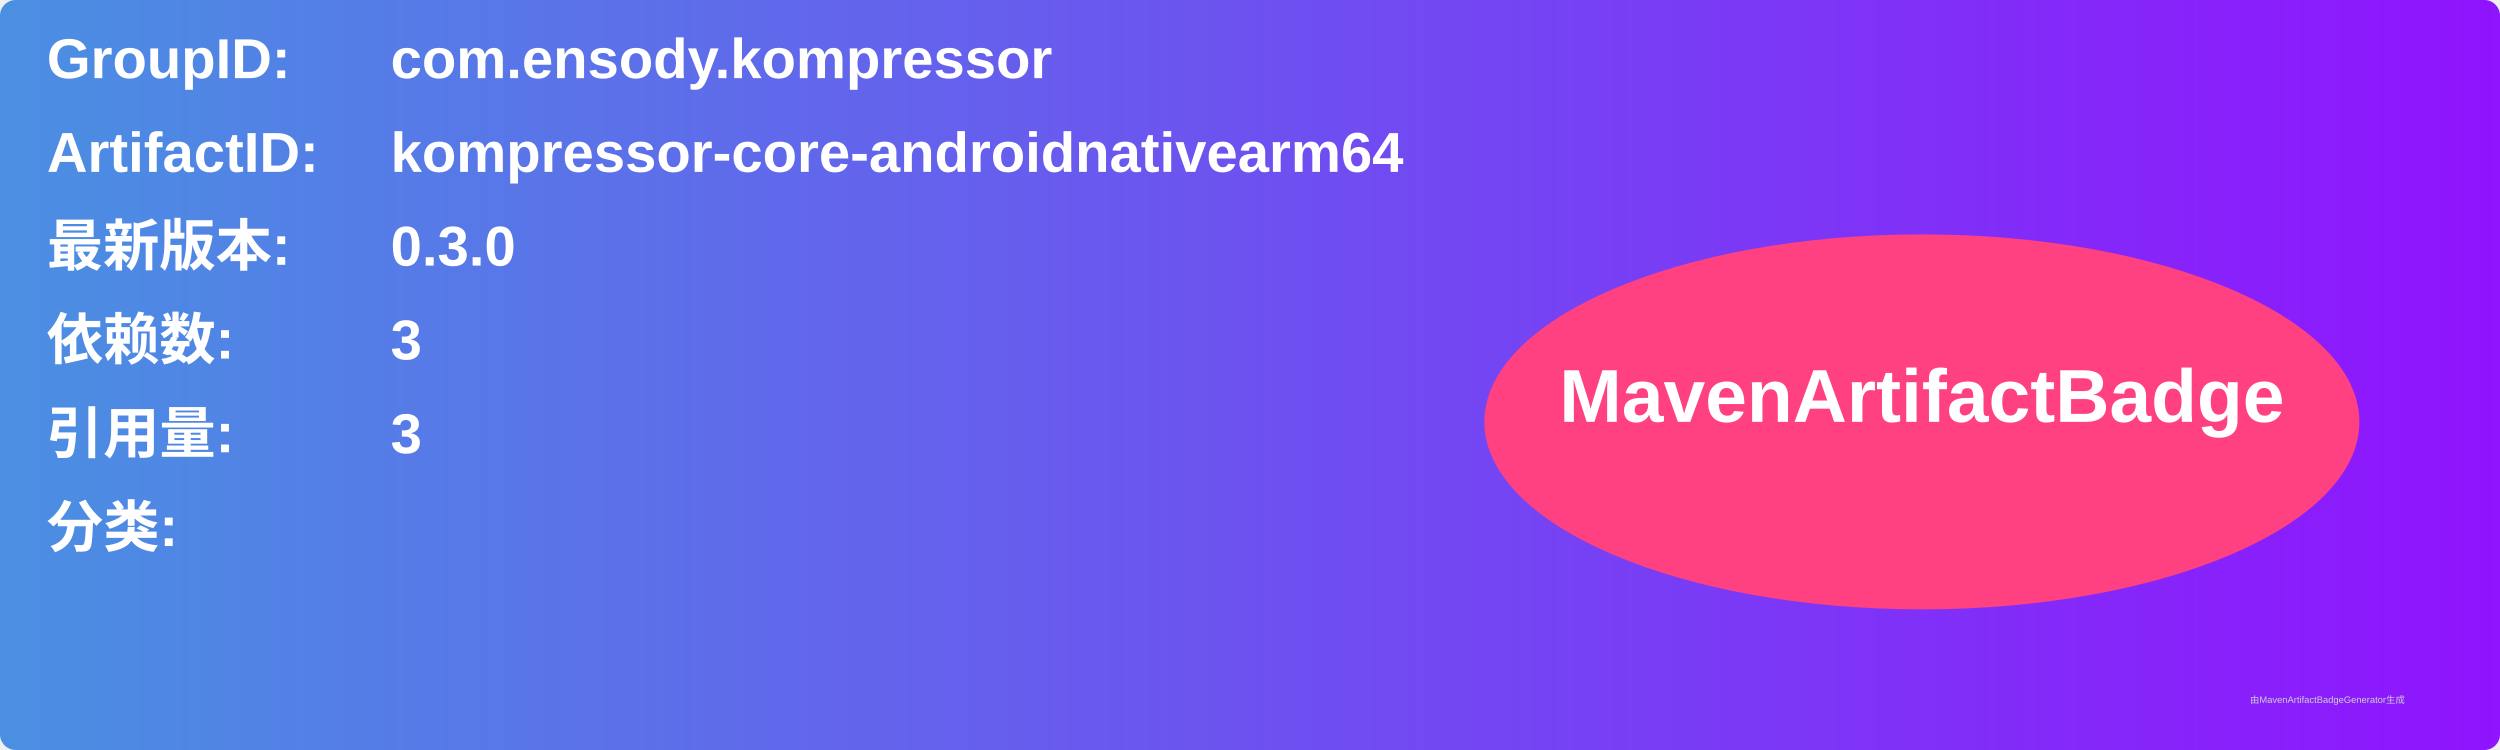
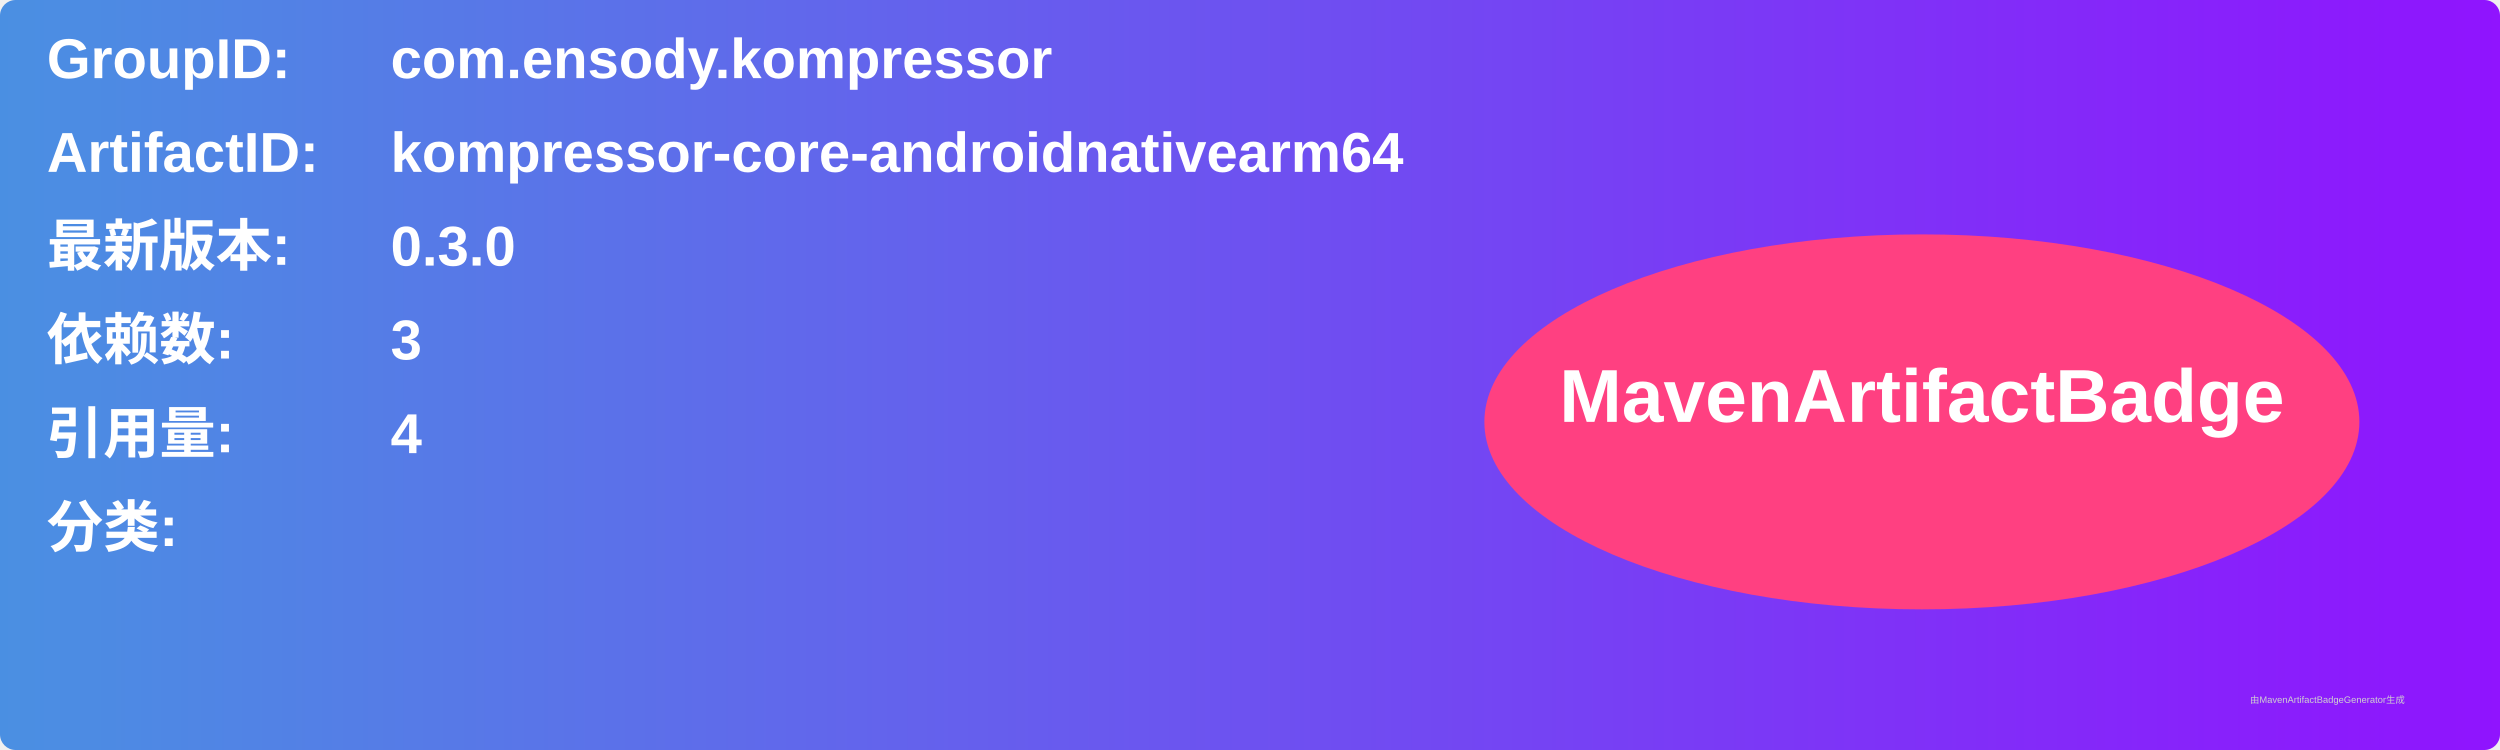
<svg xmlns="http://www.w3.org/2000/svg" width="800" height="240" viewBox="0 0 800 240">
  <linearGradient id="grad" x1="0%" y1="0%" x2="100%" y2="0%">
    <stop offset="0%" stop-color="#4a90e2" />
    <stop offset="100%" stop-color="#9013fe" />
  </linearGradient>
  <rect width="100%" height="100%" rx="5" ry="5" fill="url(#grad)" />
  <g transform="translate(15, 15)">
    <text x="0" y="10" font-family="Arial" font-size="18" fill="white" font-weight="bold" width="260">GroupID:</text>
    <text x="110" y="10" font-family="Arial" font-size="18" fill="white" font-weight="bold" width="460">com.ensody.kompressor</text>
    <text x="0" y="40" font-family="Arial" font-size="18" fill="white" font-weight="bold" width="260">ArtifactID:</text>
    <text x="110" y="40" font-family="Arial" font-size="18" fill="white" font-weight="bold" width="460">kompressor-core-androidnativearm64</text>
    <text x="0" y="70" font-family="Arial" font-size="18" fill="white" font-weight="bold">最新版本:</text>
    <text x="110" y="70" font-family="Arial" font-size="18" fill="white" font-weight="bold">
      <tspan font-weight="bold">0.3.0</tspan>
    </text>
    <text x="0" y="100" font-family="Arial" font-size="18" fill="white" font-weight="bold">依赖数: </text>
    <text x="110" y="100" font-family="Arial" font-size="18" fill="white">
      <tspan font-weight="bold">3</tspan>
    </text>
    <text x="0" y="130" font-family="Arial" font-size="18" fill="white" font-weight="bold">引用量: </text>
    <text x="110" y="130" font-family="Arial" font-size="18" fill="white">
-       <tspan font-weight="bold">3</tspan>
+       <tspan font-weight="bold">4</tspan>
    </text>
    <text x="0" y="160" font-family="Arial" font-size="18" fill="white" font-weight="bold">分类:</text>
    <text x="10" y="190" font-family="Arial" font-size="10" fill="white">
      <tspan font-weight="bold" />
    </text>
    <ellipse cx="600" cy="120" rx="140" ry="60" fill="#ff4081" />
    <text x="600" y="120" text-anchor="middle" font-family="Arial" font-size="24" fill="white" font-weight="bold">MavenArtifactBadge</text>
  </g>
  <text x="720" y="225" font-family="Arial" font-size="3" fill="#d0d0d0">由MavenArtifactBadgeGenerator生成</text>
</svg>
